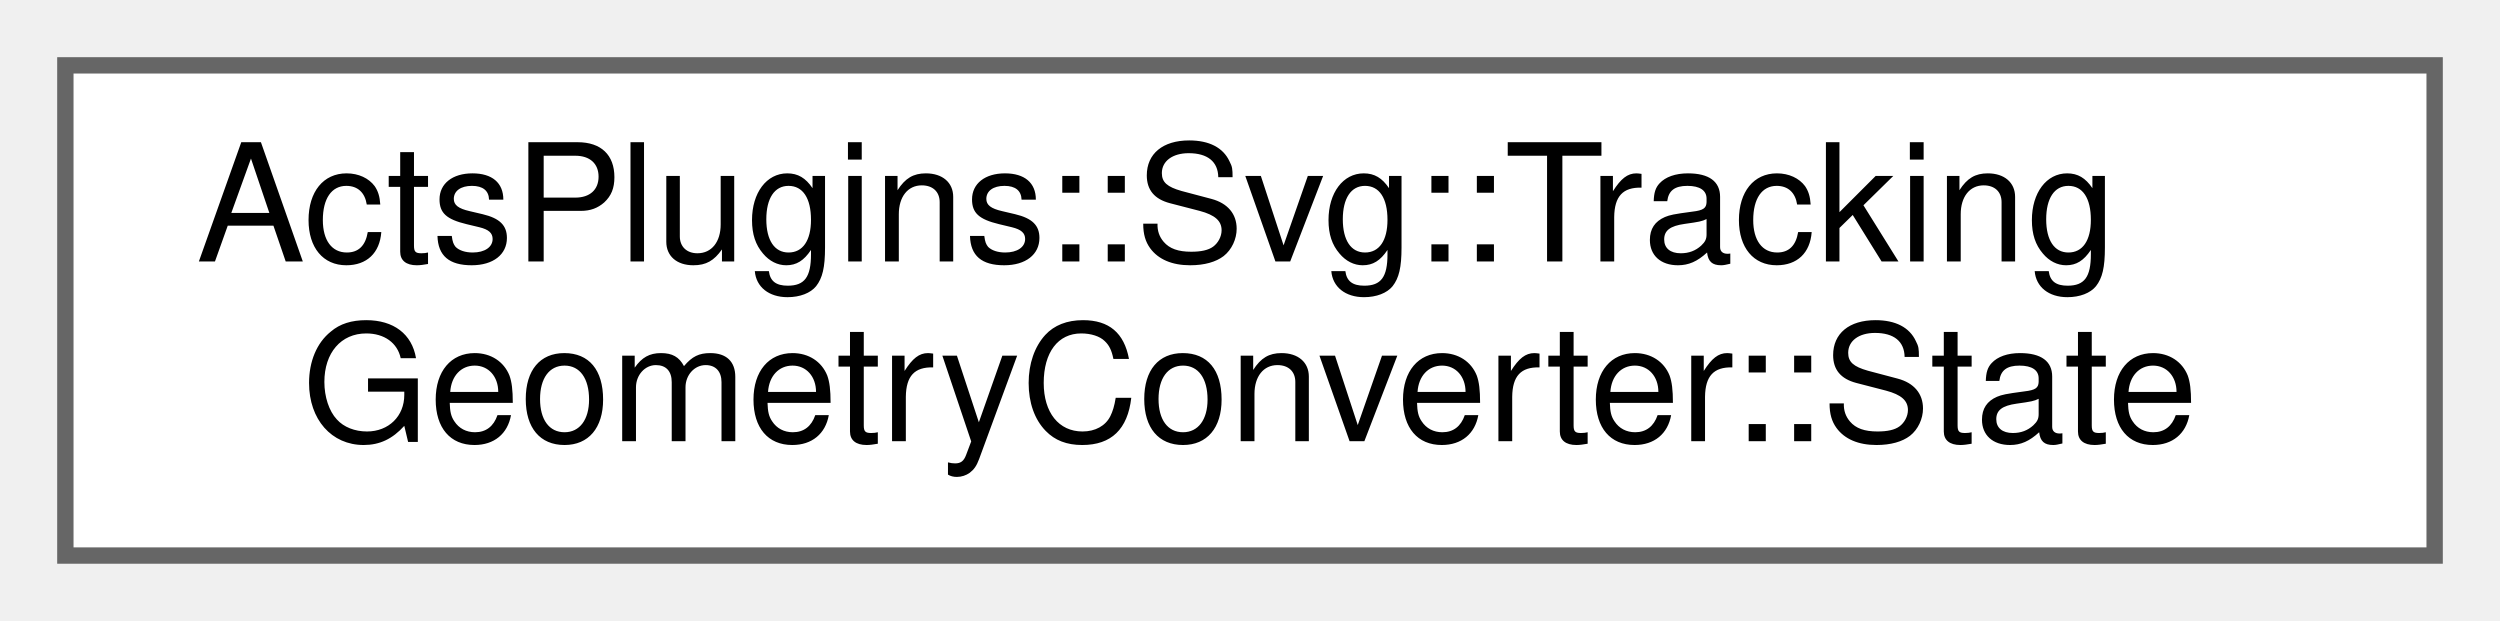
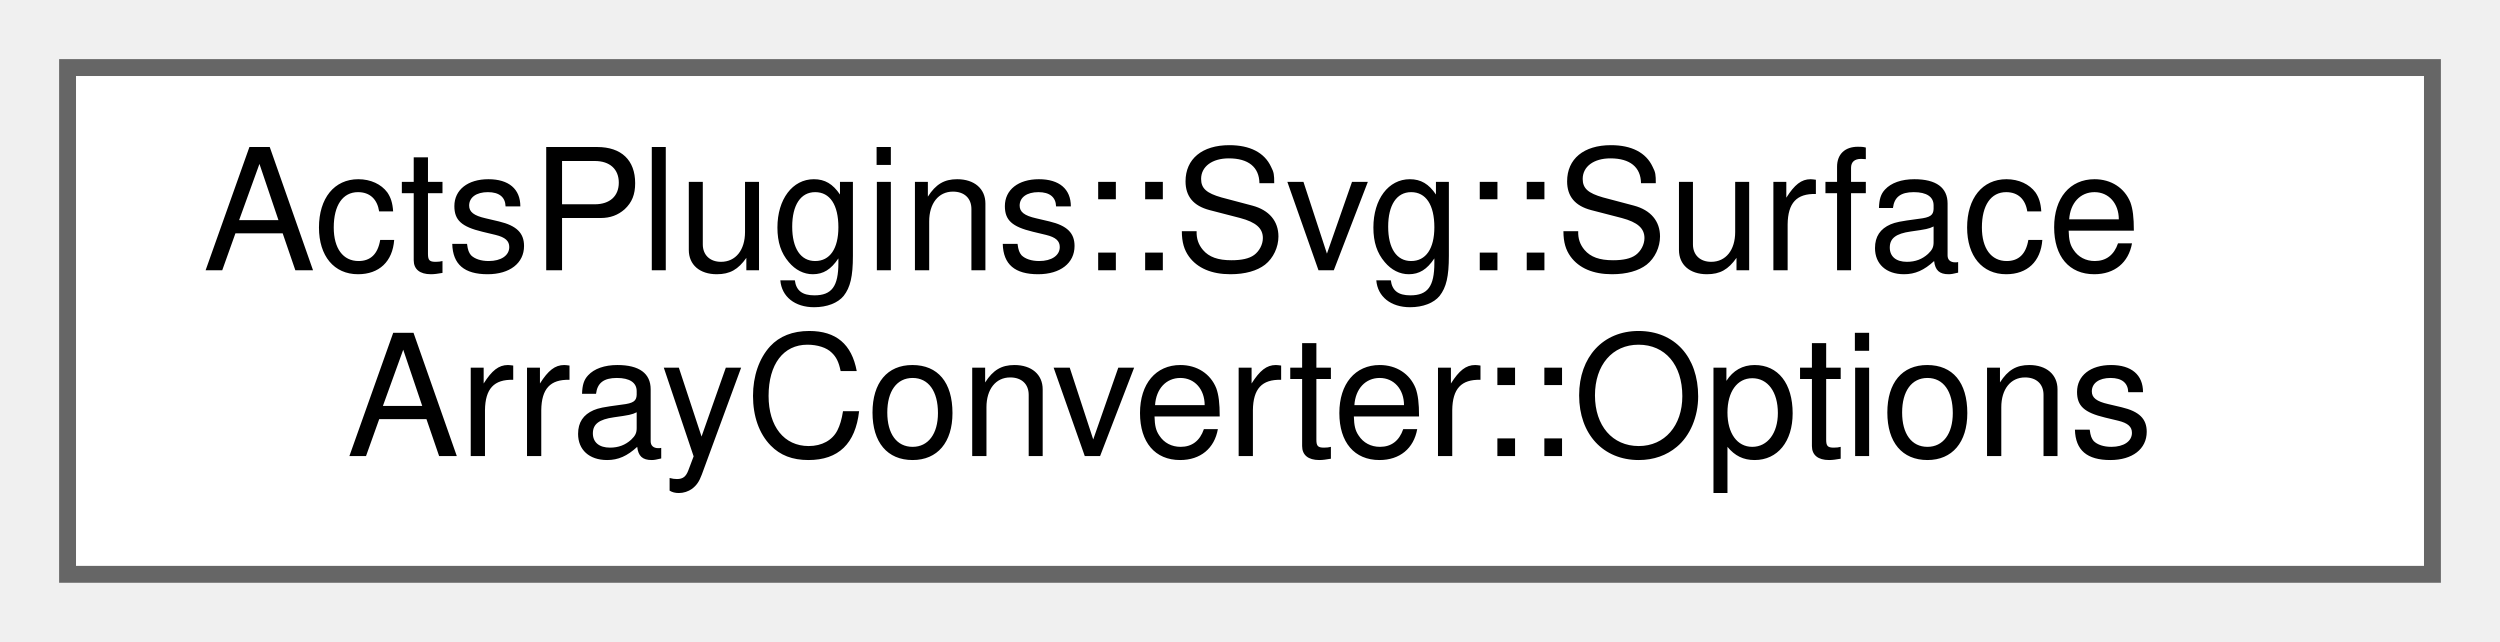
- <svg xmlns="http://www.w3.org/2000/svg" xmlns:xlink="http://www.w3.org/1999/xlink" width="153pt" height="38pt" viewBox="0.00 0.00 153.00 38.00">
+ <svg xmlns="http://www.w3.org/2000/svg" xmlns:xlink="http://www.w3.org/1999/xlink" width="148pt" height="38pt" viewBox="0.00 0.00 148.00 38.00">
  <g id="graph0" class="graph" transform="scale(1 1) rotate(0) translate(4 34)">
    <g id="Node000000" class="node">
      <g id="a_Node000000">
-         <a xlink:href="struct_acts_plugins_1_1_svg_1_1_tracking_geometry_converter_1_1_state.html" target="_top" xlink:title="State object to collect geometry-wise information.">
-           <polygon fill="white" stroke="#666666" points="145,-30 0,-30 0,0 145,0 145,-30" />
-           <text text-anchor="start" x="8" y="-18" font-family="Helvetica,sans-Serif" font-size="10.00">ActsPlugins::Svg::Tracking</text>
-           <text text-anchor="middle" x="72.5" y="-7" font-family="Helvetica,sans-Serif" font-size="10.00">GeometryConverter::State</text>
+         <a xlink:href="struct_acts_plugins_1_1_svg_1_1_surface_array_converter_1_1_options.html" target="_top" xlink:title="Nested options struct.">
+           <polygon fill="white" stroke="#666666" points="140,-30 0,-30 0,0 140,0 140,-30" />
+           <text text-anchor="start" x="8" y="-18" font-family="Helvetica,sans-Serif" font-size="10.00">ActsPlugins::Svg::Surface</text>
+           <text text-anchor="middle" x="70" y="-7" font-family="Helvetica,sans-Serif" font-size="10.00">ArrayConverter::Options</text>
        </a>
      </g>
    </g>
  </g>
</svg>
